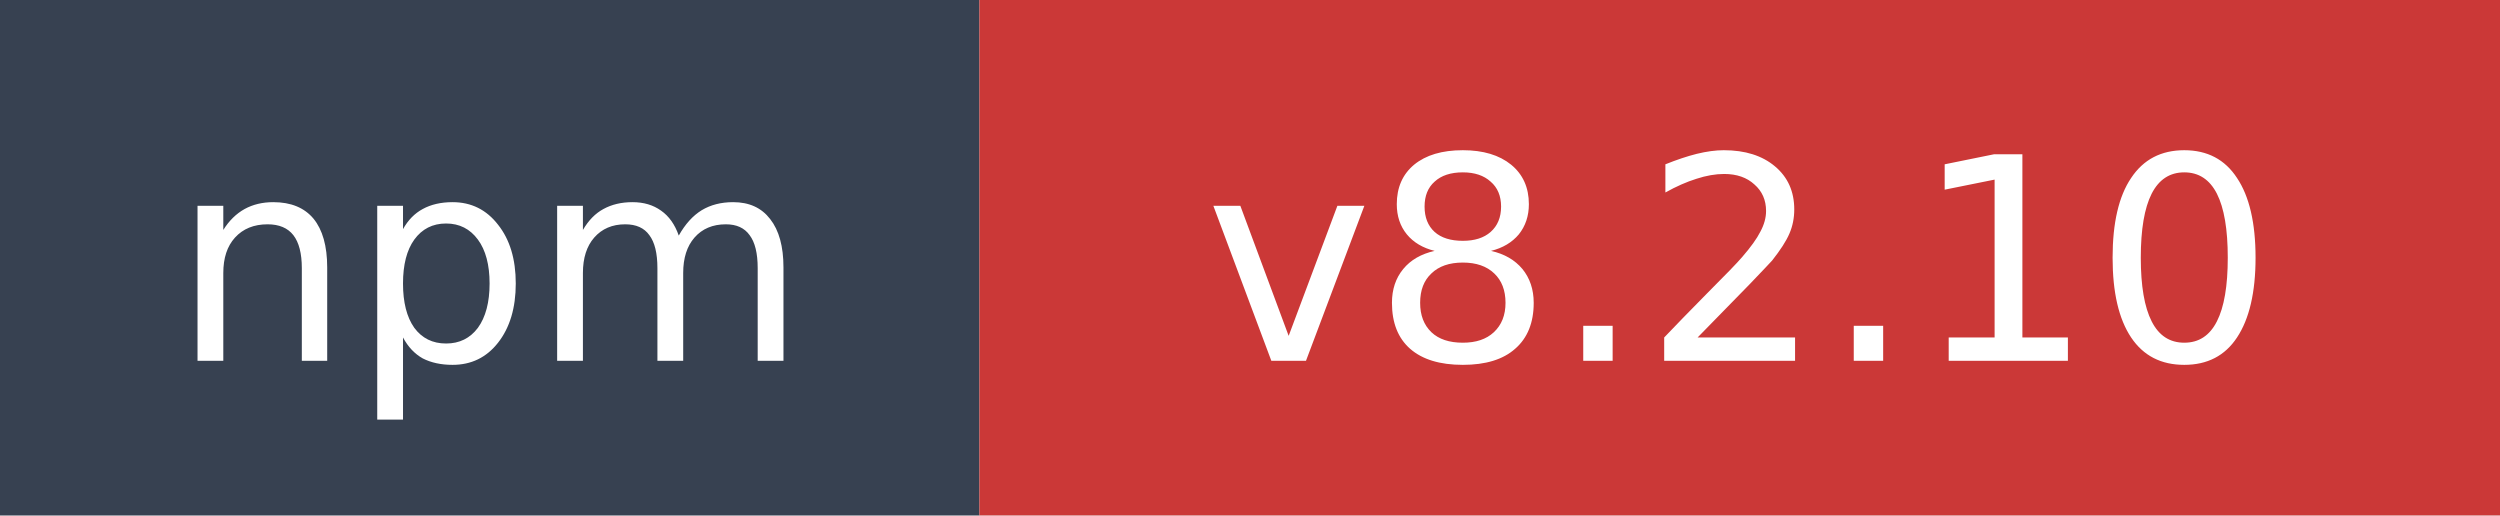
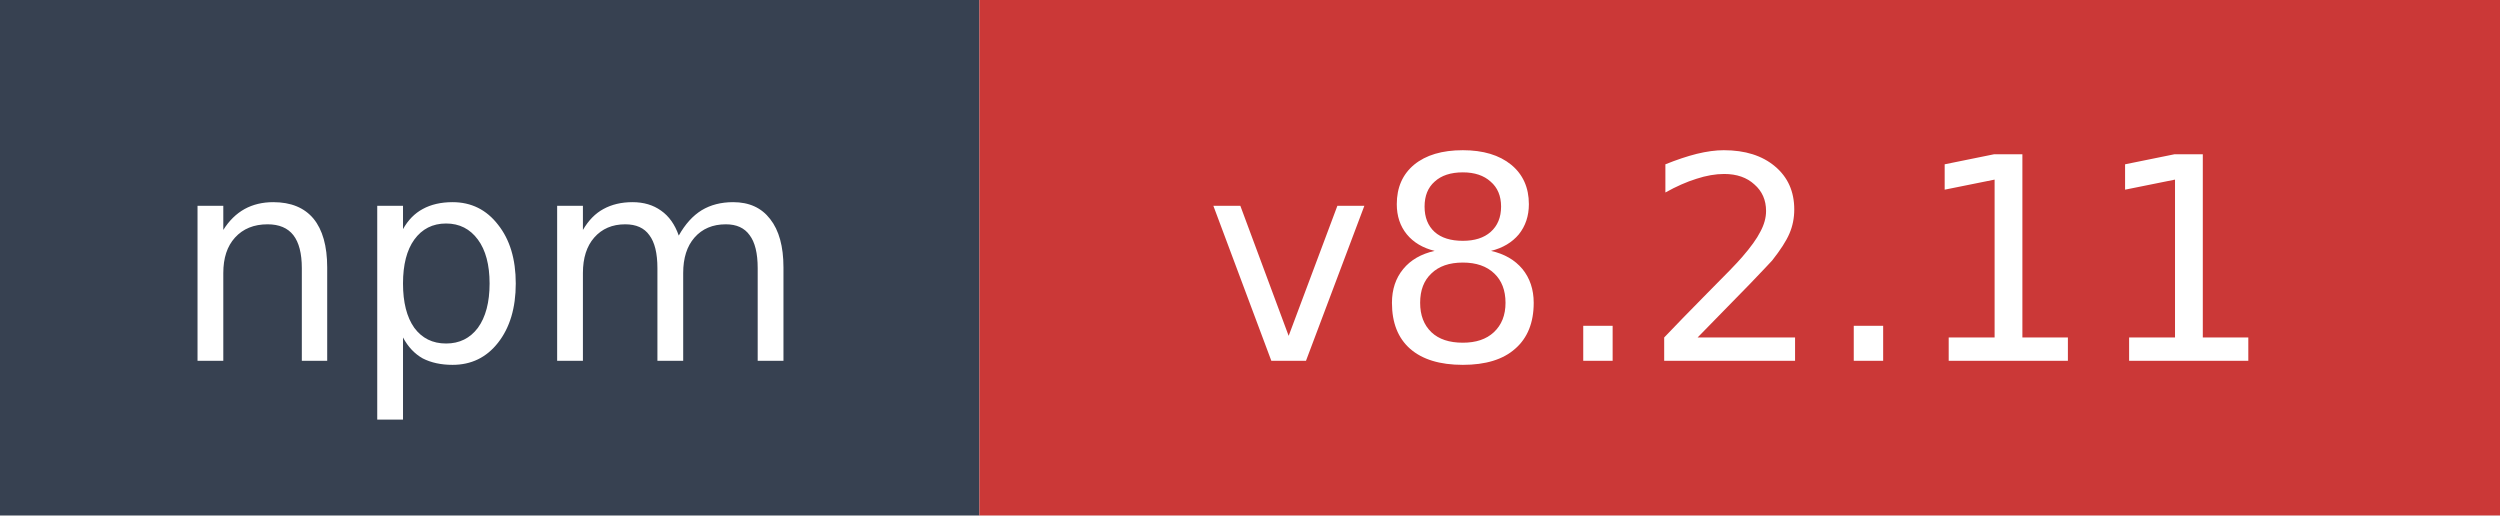
- <svg xmlns="http://www.w3.org/2000/svg" width="97" height="20" role="img" aria-label="npm: v8.2.10">
+ <svg xmlns="http://www.w3.org/2000/svg" width="97" height="20" role="img" aria-label="npm: v8.2.11">
  <rect width="38" height="20" fill="#374151" />
  <rect x="38" width="59" height="20" fill="#cb3837" />
  <text x="19" y="14" fill="#ffffff" font-family="Verdana,Geneva,DejaVu Sans,sans-serif" font-size="11" text-anchor="middle">npm</text>
-   <text x="67.5" y="14" fill="#ffffff" font-family="Verdana,Geneva,DejaVu Sans,sans-serif" font-size="11" text-anchor="middle">v8.2.10</text>
+   <text x="67.5" y="14" fill="#ffffff" font-family="Verdana,Geneva,DejaVu Sans,sans-serif" font-size="11" text-anchor="middle">v8.2.11</text>
</svg>
